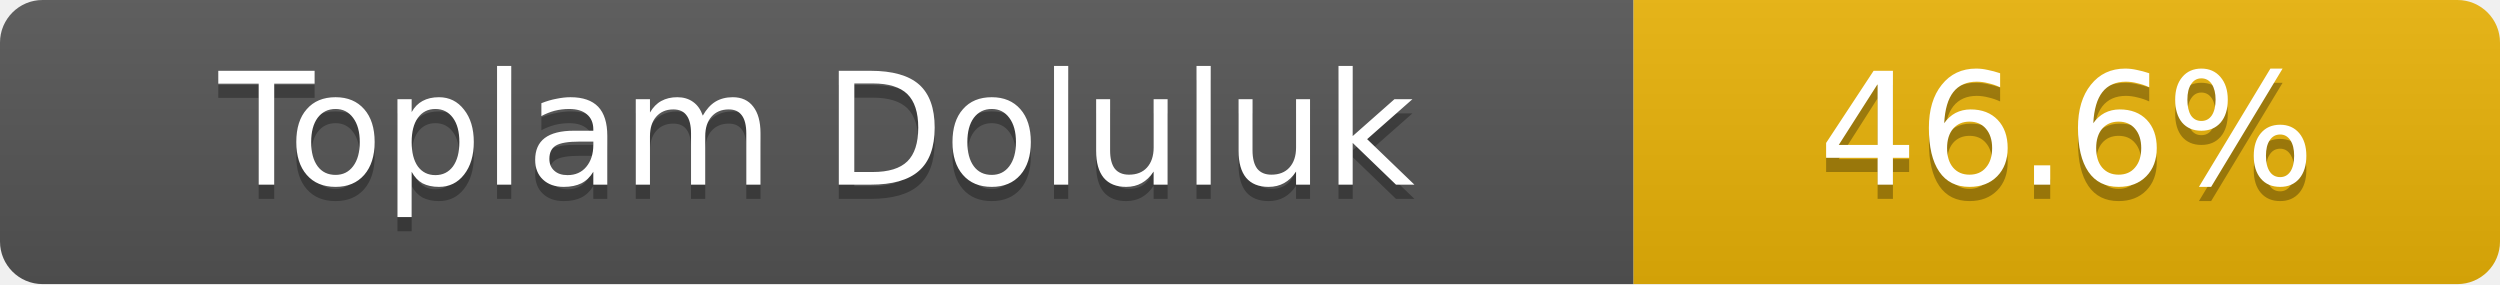
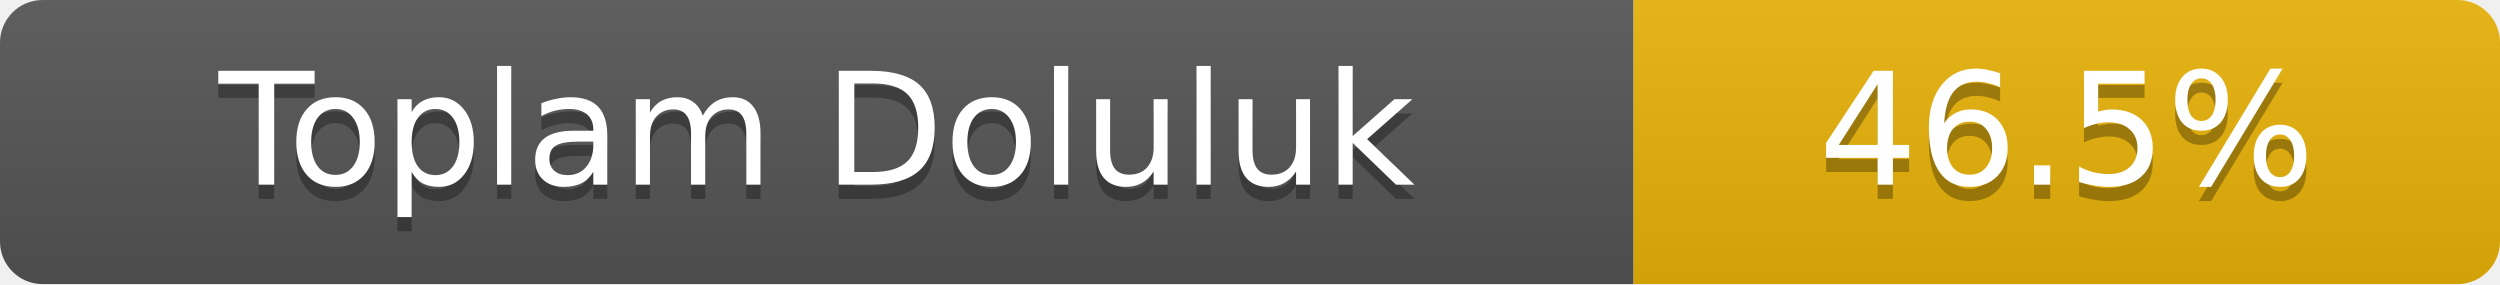
- <svg xmlns="http://www.w3.org/2000/svg" width="176" height="20" role="img" aria-label="Toplam Doluluk: 46.6%">
+ <svg xmlns="http://www.w3.org/2000/svg" width="176" height="20" role="img" aria-label="Toplam Doluluk: 46.5%">
  <linearGradient id="s" x2="0" y2="100%">
    <stop offset="0" stop-color="#bbb" stop-opacity=".1" />
    <stop offset="1" stop-opacity=".1" />
  </linearGradient>
  <clipPath id="r">
    <rect width="176" height="20" rx="3" fill="#fff" />
  </clipPath>
  <g clip-path="url(#r)">
    <rect width="115" height="20" fill="#555" />
    <rect x="115" width="61" height="20" fill="#eab308" />
    <rect width="176" height="20" fill="url(#s)" />
  </g>
  <g fill="#fff" text-anchor="middle" font-family="Verdana,Geneva,DejaVu Sans,sans-serif" font-size="11">
    <text x="57.5" y="14" fill="#010101" fill-opacity=".3">Toplam Doluluk</text>
    <text x="57.5" y="13">Toplam Doluluk</text>
-     <text x="145.5" y="14" fill="#010101" fill-opacity=".3">46.6%</text>
-     <text x="145.5" y="13">46.6%</text>
+     <text x="145.5" y="14" fill="#010101" fill-opacity=".3">46.5%</text>
+     <text x="145.5" y="13">46.5%</text>
  </g>
</svg>
